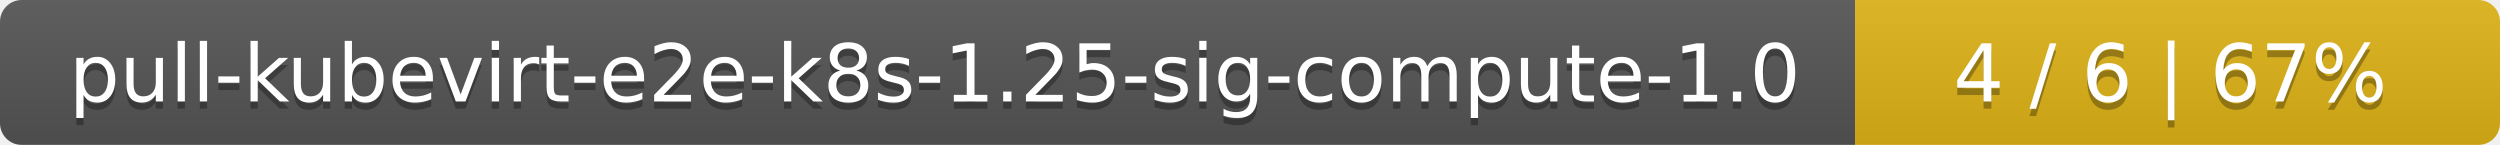
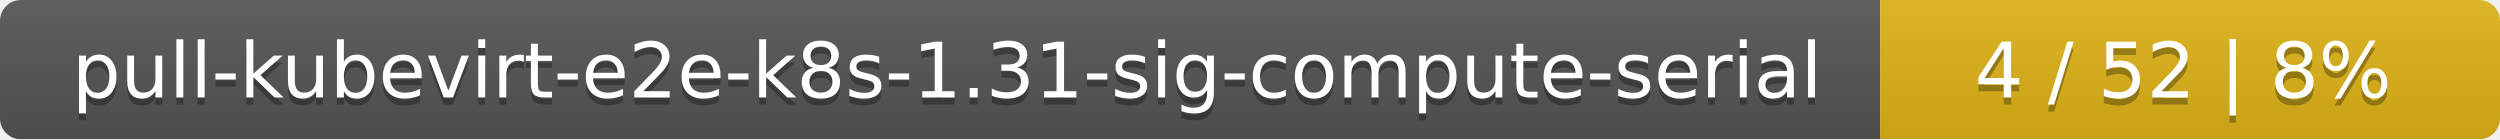
- <svg xmlns="http://www.w3.org/2000/svg" width="345" height="20">
+ <svg xmlns="http://www.w3.org/2000/svg" width="359" height="20">
  <linearGradient id="smooth" x2="0" y2="100%">
    <stop offset="0" stop-color="#bbb" stop-opacity=".1" />
    <stop offset="1" stop-opacity=".1" />
  </linearGradient>
  <mask id="round">
-     <rect width="345" height="20" rx="3" fill="#fff" />
+     <rect width="359" height="20" rx="3" fill="#fff" />
  </mask>
  <g mask="url(#round)">
-     <rect width="256" height="20" fill="#555" />
-     <rect x="256" width="89" height="20" fill="#dfb317" />
-     <rect width="345" height="20" fill="url(#smooth)" />
+     <rect width="270" height="20" fill="#555" />
+     <rect x="270" width="89" height="20" fill="#dfb317" />
+     <rect width="359" height="20" fill="url(#smooth)" />
  </g>
  <g fill="#fff" text-anchor="middle" font-family="DejaVu Sans,Verdana,Geneva,sans-serif" font-size="11">
-     <text x="129" y="15" fill="#010101" fill-opacity=".3">pull-kubevirt-e2e-k8s-1.25-sig-compute-1.0</text>
-     <text x="129" y="14">pull-kubevirt-e2e-k8s-1.25-sig-compute-1.0</text>
-     <text x="299.5" y="15" fill="#010101" fill-opacity=".3">4 / 6    |    67%</text>
-     <text x="299.5" y="14">4 / 6    |    67%</text>
+     <text x="136" y="15" fill="#010101" fill-opacity=".3">pull-kubevirt-e2e-k8s-1.31-sig-compute-serial</text>
+     <text x="136" y="14">pull-kubevirt-e2e-k8s-1.31-sig-compute-serial</text>
+     <text x="313.5" y="15" fill="#010101" fill-opacity=".3">4 / 52    |    8%</text>
+     <text x="313.5" y="14">4 / 52    |    8%</text>
  </g>
</svg>
